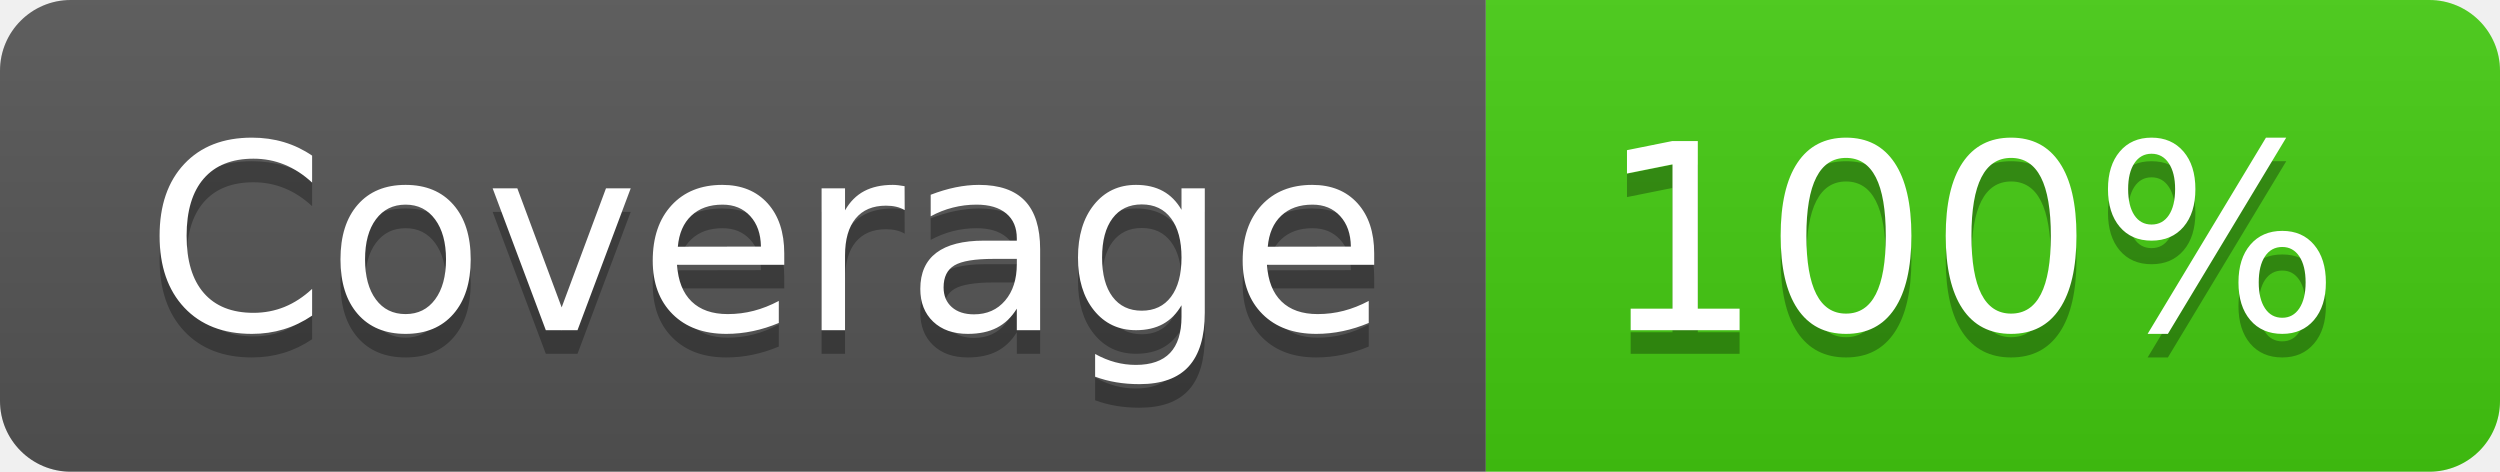
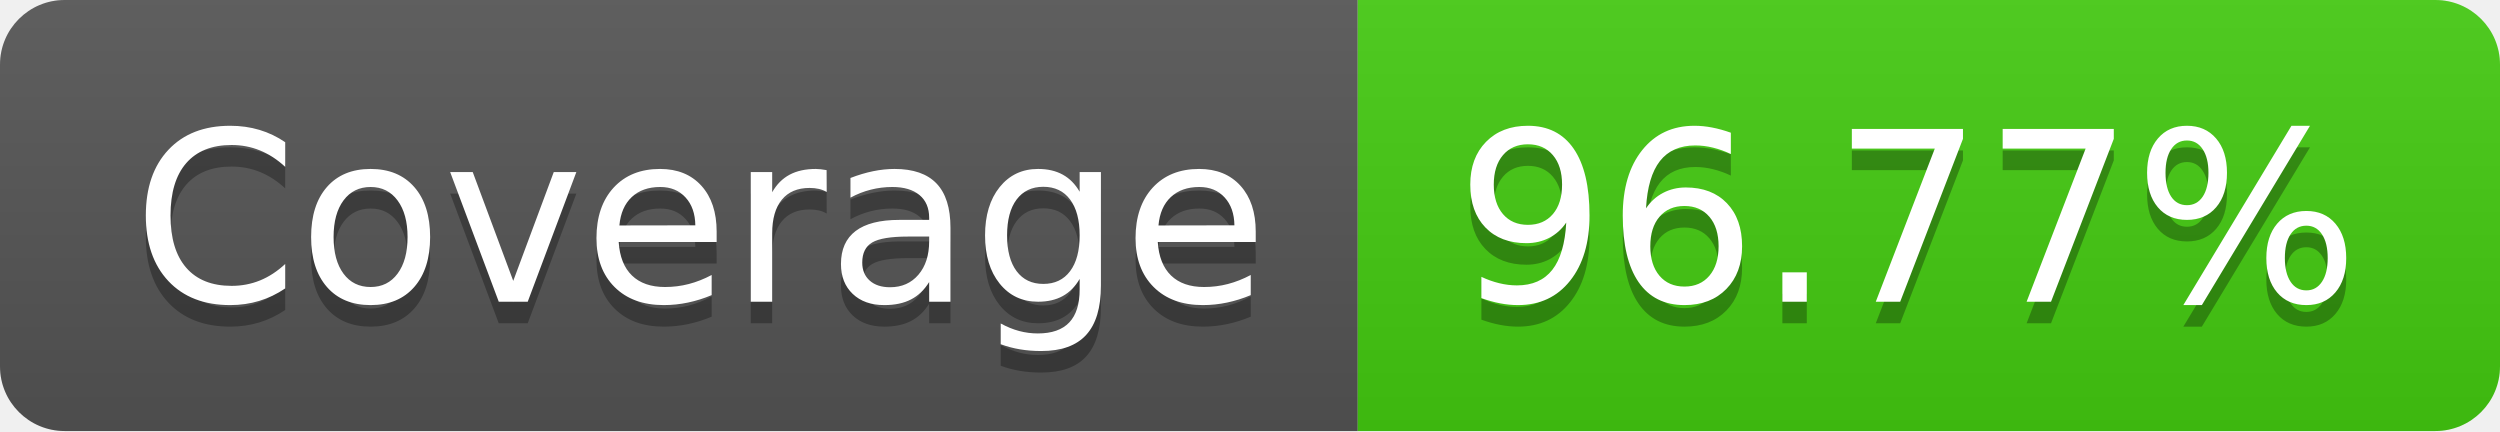
- <svg xmlns="http://www.w3.org/2000/svg" width="106" height="20" role="img" aria-label="Coverage: 100%">
+ <svg xmlns="http://www.w3.org/2000/svg" width="116" height="20" role="img" aria-label="Coverage: 96.77%">
  <linearGradient id="s" x2="0" y2="100%">
    <stop offset="0" stop-color="#bbb" stop-opacity=".1" />
    <stop offset="1" stop-opacity=".1" />
  </linearGradient>
  <clipPath id="r">
-     <rect width="106" height="20" rx="3" fill="#fff" />
+     <rect width="116" height="20" rx="3" fill="#fff" />
  </clipPath>
  <g clip-path="url(#r)">
    <rect width="63" height="20" fill="#555" />
-     <rect x="63" width="43" height="20" fill="#4c1" />
-     <rect width="106" height="20" fill="url(#s)" />
+     <rect x="63" width="53" height="20" fill="#4c1" />
+     <rect width="116" height="20" fill="url(#s)" />
  </g>
  <g fill="#fff" text-anchor="middle" font-family="Verdana,Geneva,DejaVu Sans,sans-serif" text-rendering="geometricPrecision" font-size="110">
    <text aria-hidden="true" x="325" y="150" fill="#010101" fill-opacity=".3" transform="scale(.1)" textLength="530">Coverage</text>
    <text x="325" y="140" transform="scale(.1)" fill="#fff" textLength="530">Coverage</text>
-     <text aria-hidden="true" x="835" y="150" fill="#010101" fill-opacity=".3" transform="scale(.1)" textLength="330">100%</text>
-     <text x="835" y="140" transform="scale(.1)" fill="#fff" textLength="330">100%</text>
+     <text aria-hidden="true" x="885" y="150" fill="#010101" fill-opacity=".3" transform="scale(.1)" textLength="430">96.77%</text>
+     <text x="885" y="140" transform="scale(.1)" fill="#fff" textLength="430">96.77%</text>
  </g>
</svg>
